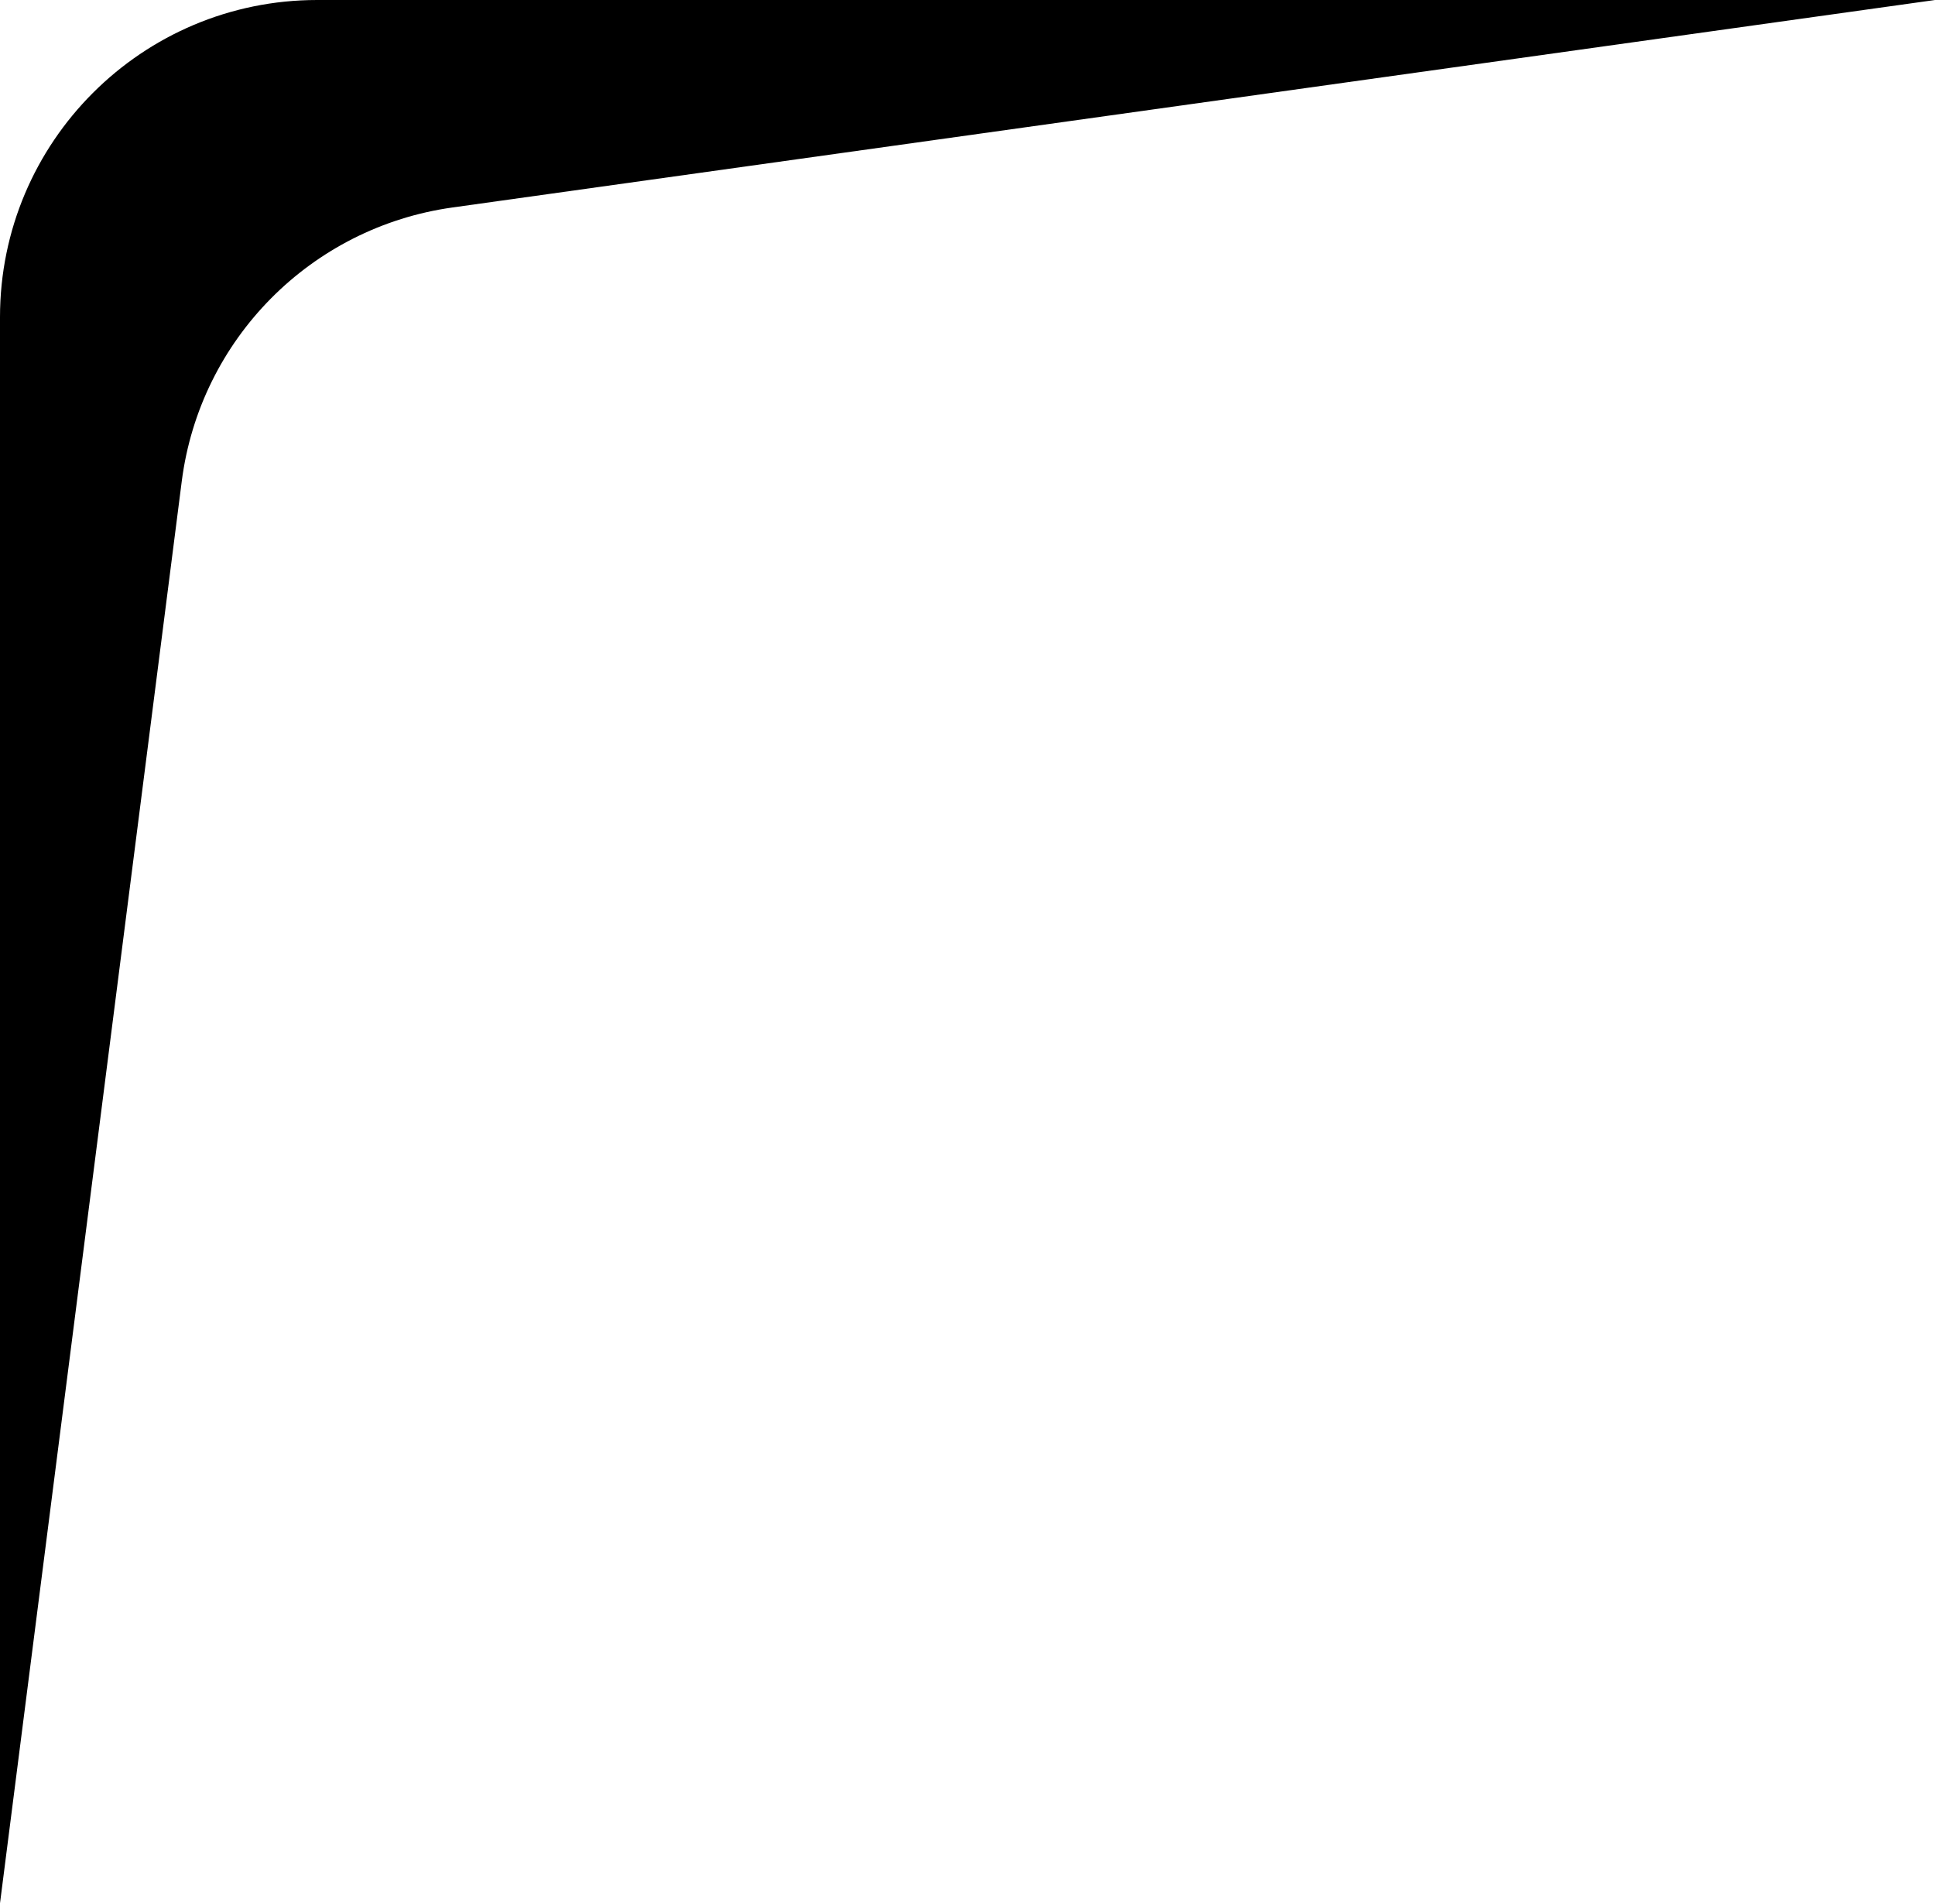
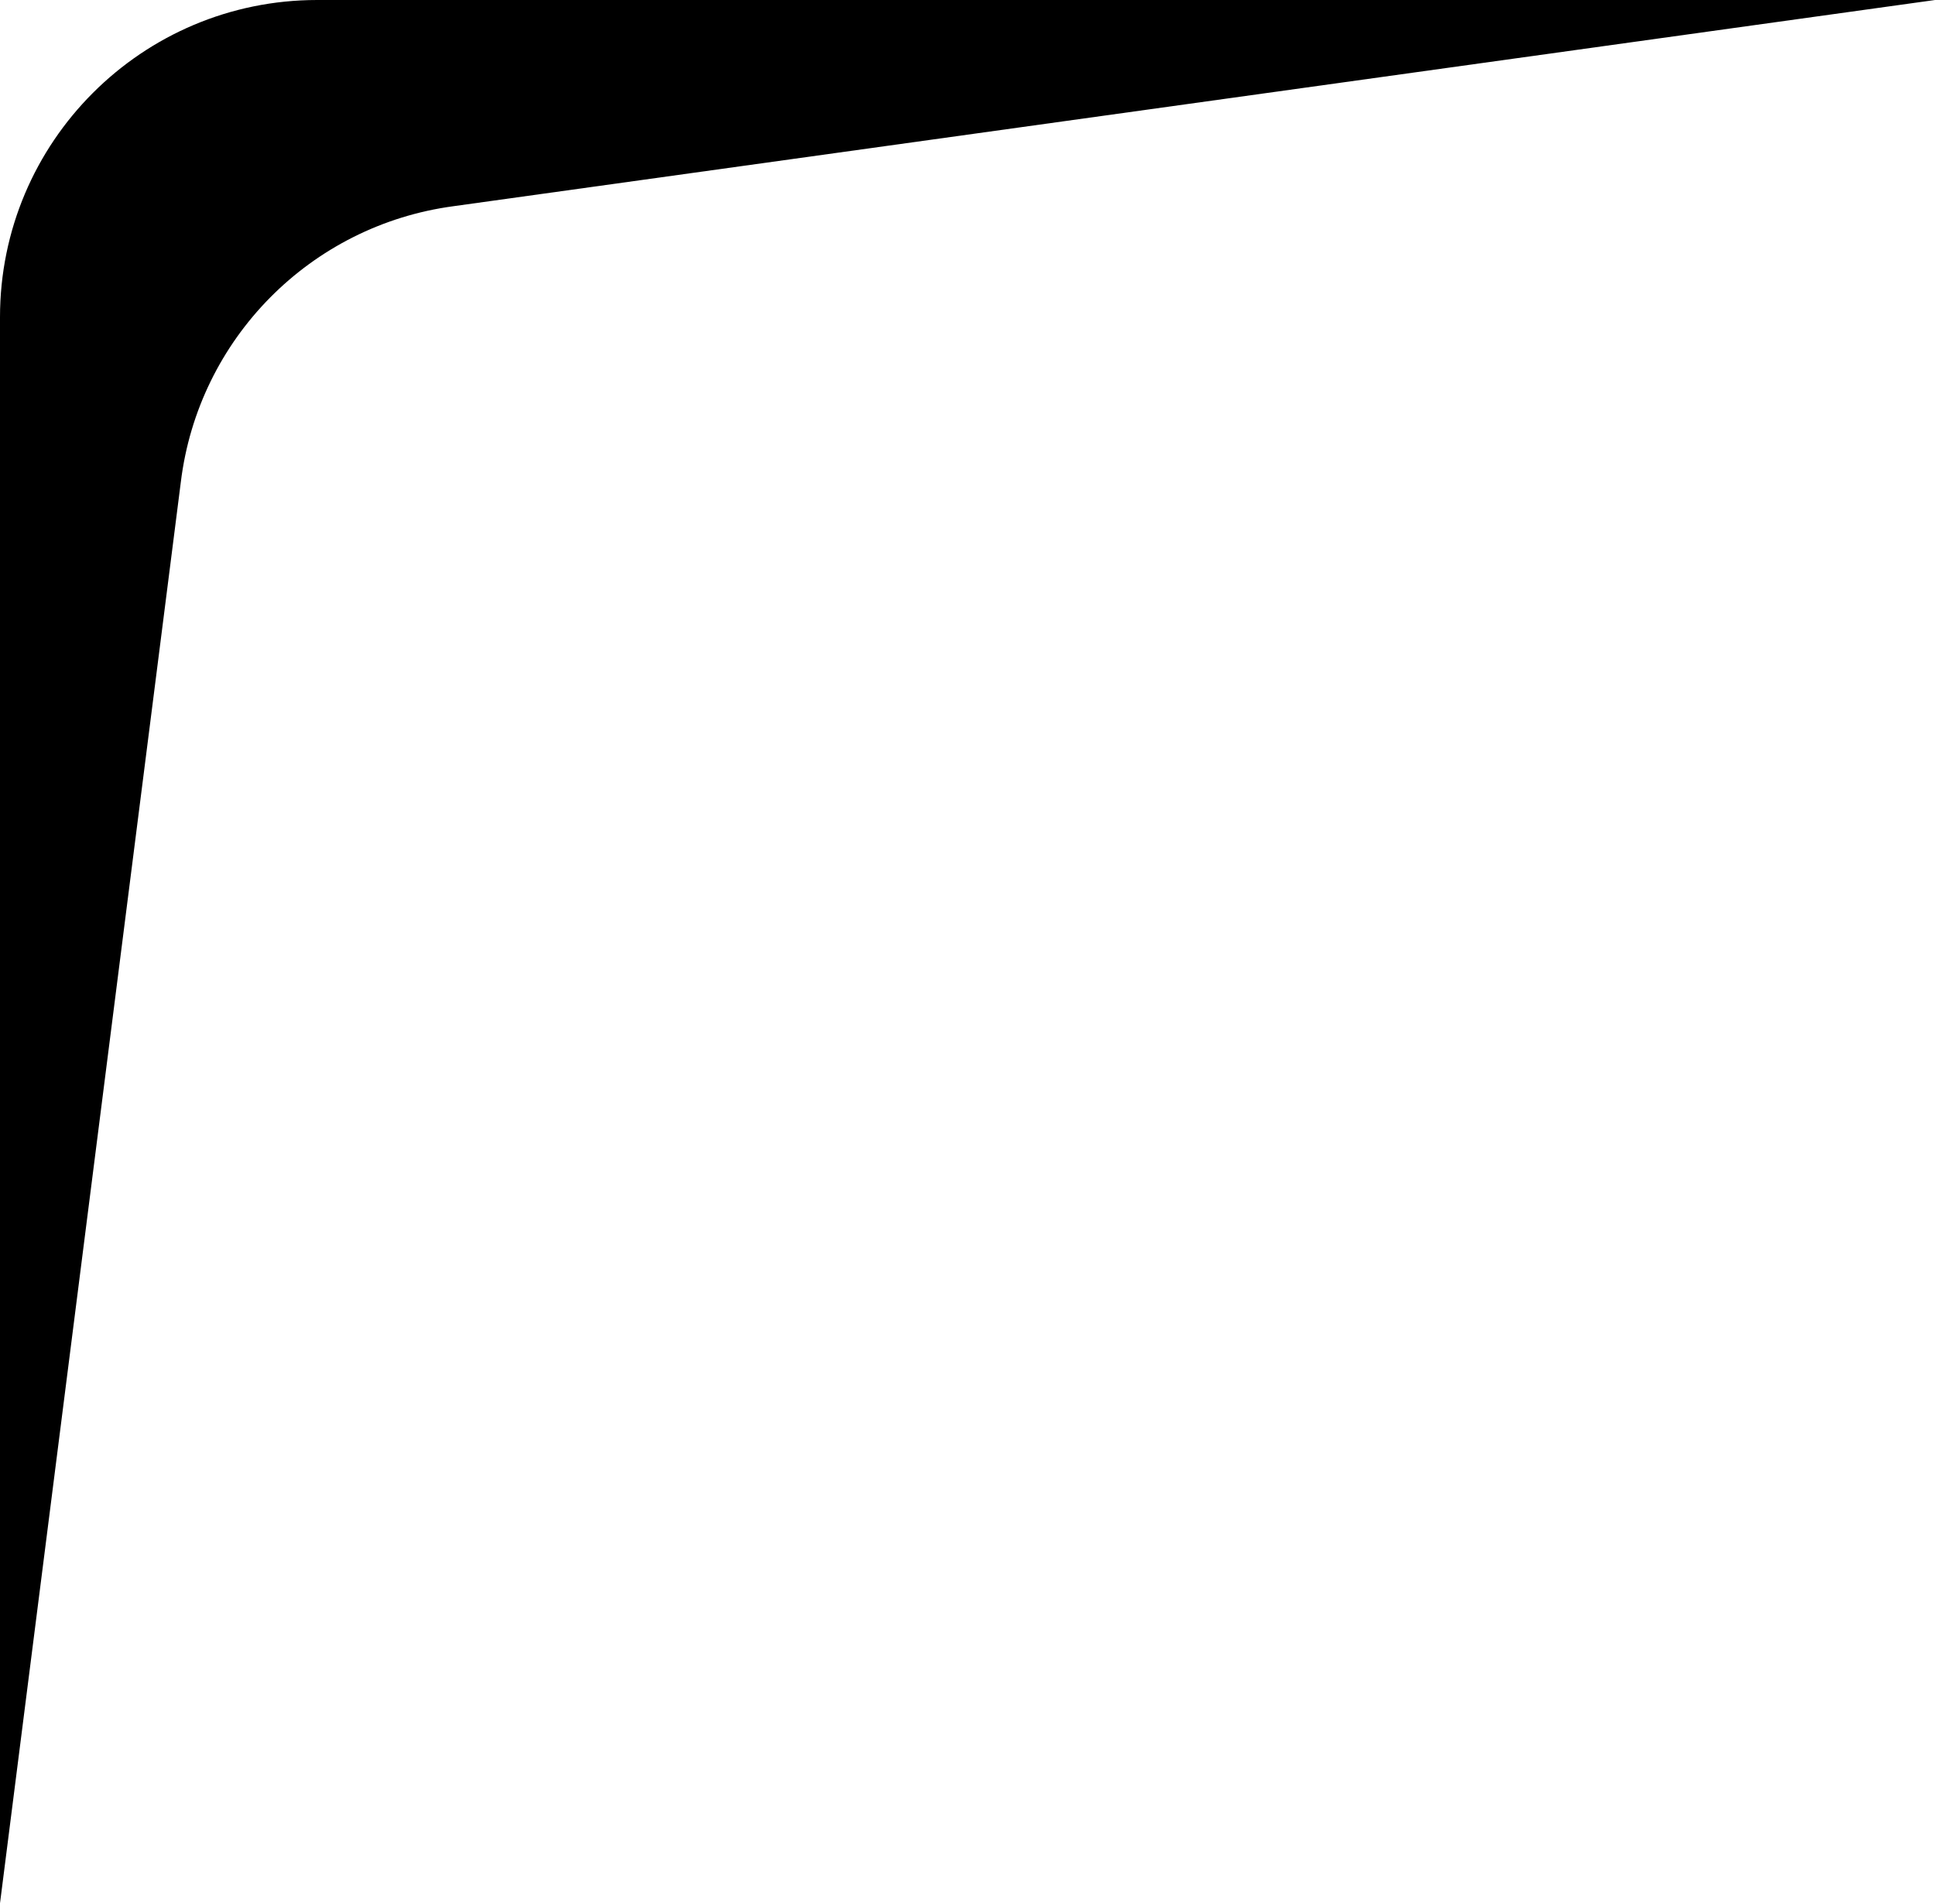
<svg xmlns="http://www.w3.org/2000/svg" fill="none" viewBox="0 0 61 60">
-   <path fill="black" d="M0 10A10 10 0 0 1 10 0h51L14.27 6.54a10 10 0 0 0-8.54 8.63L0 60V10Z" />
+   <path fill="#000" d="M0 10A10 10 0 0 1 10 0h51L14.3 6.5a10 10 0 0 0-8.6 8.7L0 60V10Z" />
</svg>
